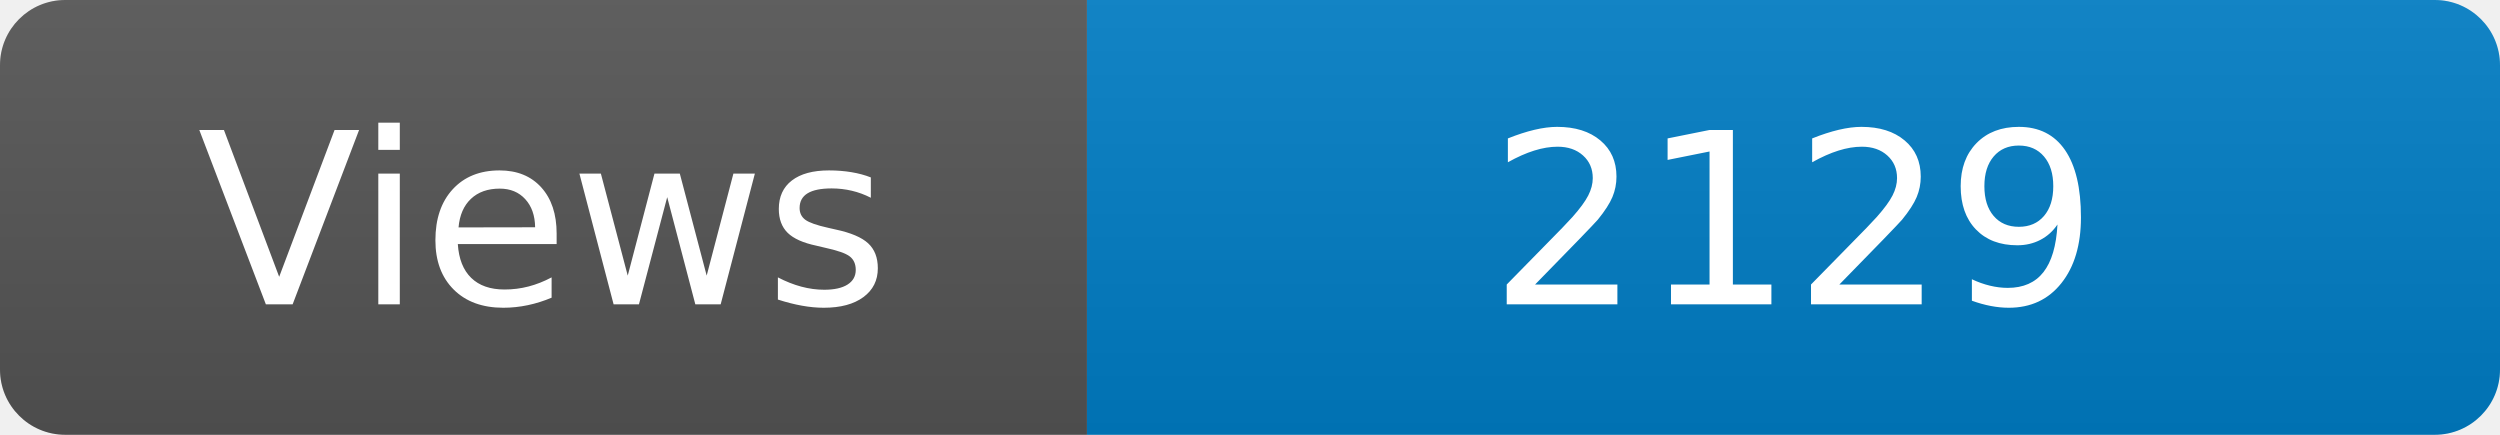
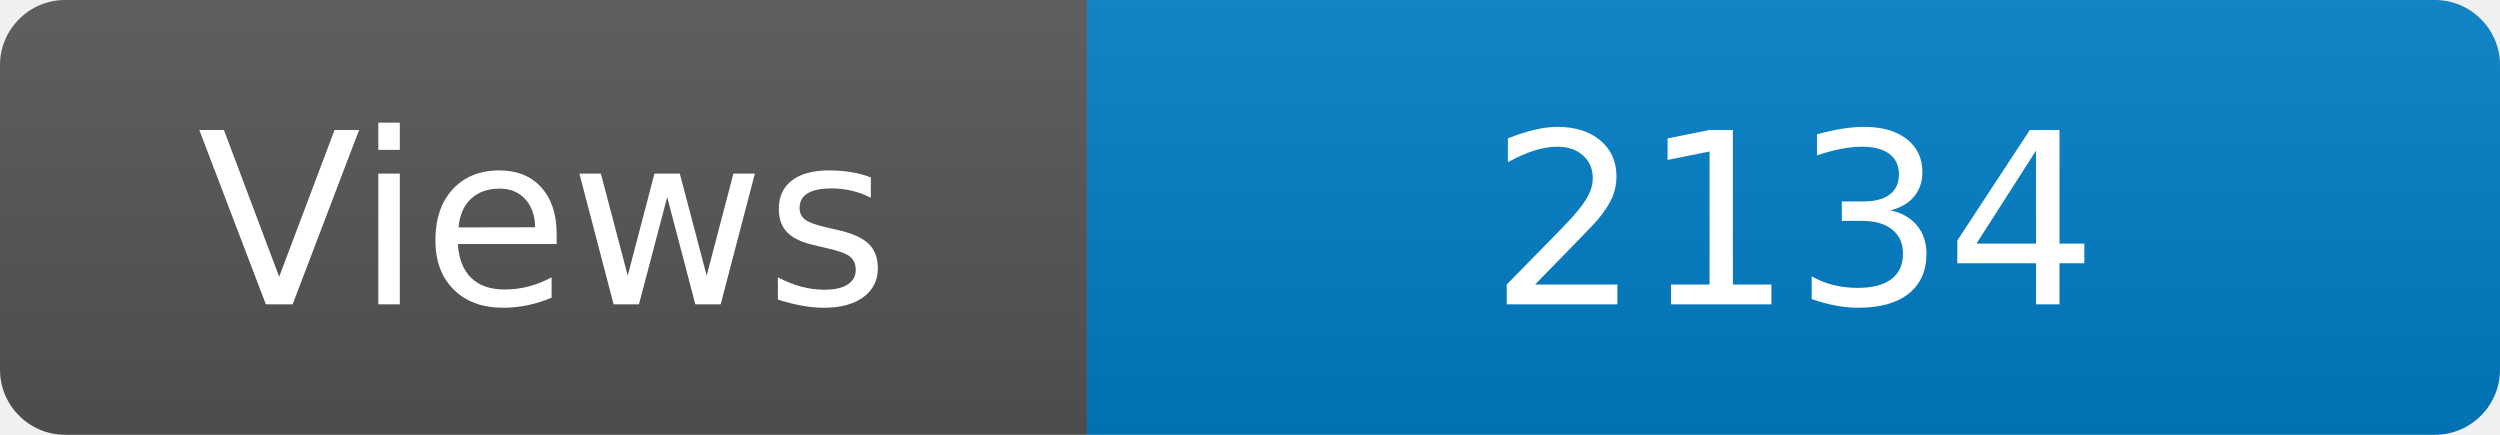
<svg xmlns="http://www.w3.org/2000/svg" width="115" height="20" role="img" aria-label="Maintained?: yes">
  <linearGradient id="s" x2="0" y2="100%">
    <stop offset="0" stop-color="#bbb" stop-opacity=".1" />
    <stop offset="1" stop-opacity=".1" />
  </linearGradient>
  <clipPath id="r">
    <rect width="115" height="20" rx="3" fill="#fff" />
  </clipPath>
  <g clip-path="url(#r)">
    <rect width="50" height="20" fill="#555" />
    <rect x="50" width="160" height="20" fill="#007ec6" />
    <rect width="115" height="20" fill="url(#s)" />
  </g>
  <g fill="#fff" text-anchor="middle" font-family="Verdana,Geneva,DejaVu Sans,sans-serif" font-size="110">
    <text x="250" y="140" transform="scale(.1)" fill="#fff">Views</text>
-     <text x="825" y="140" transform="scale(.1)" fill="#fff">2129</text>
+     <text x="825" y="140" transform="scale(.1)" fill="#fff">2134</text>
  </g>
</svg>
